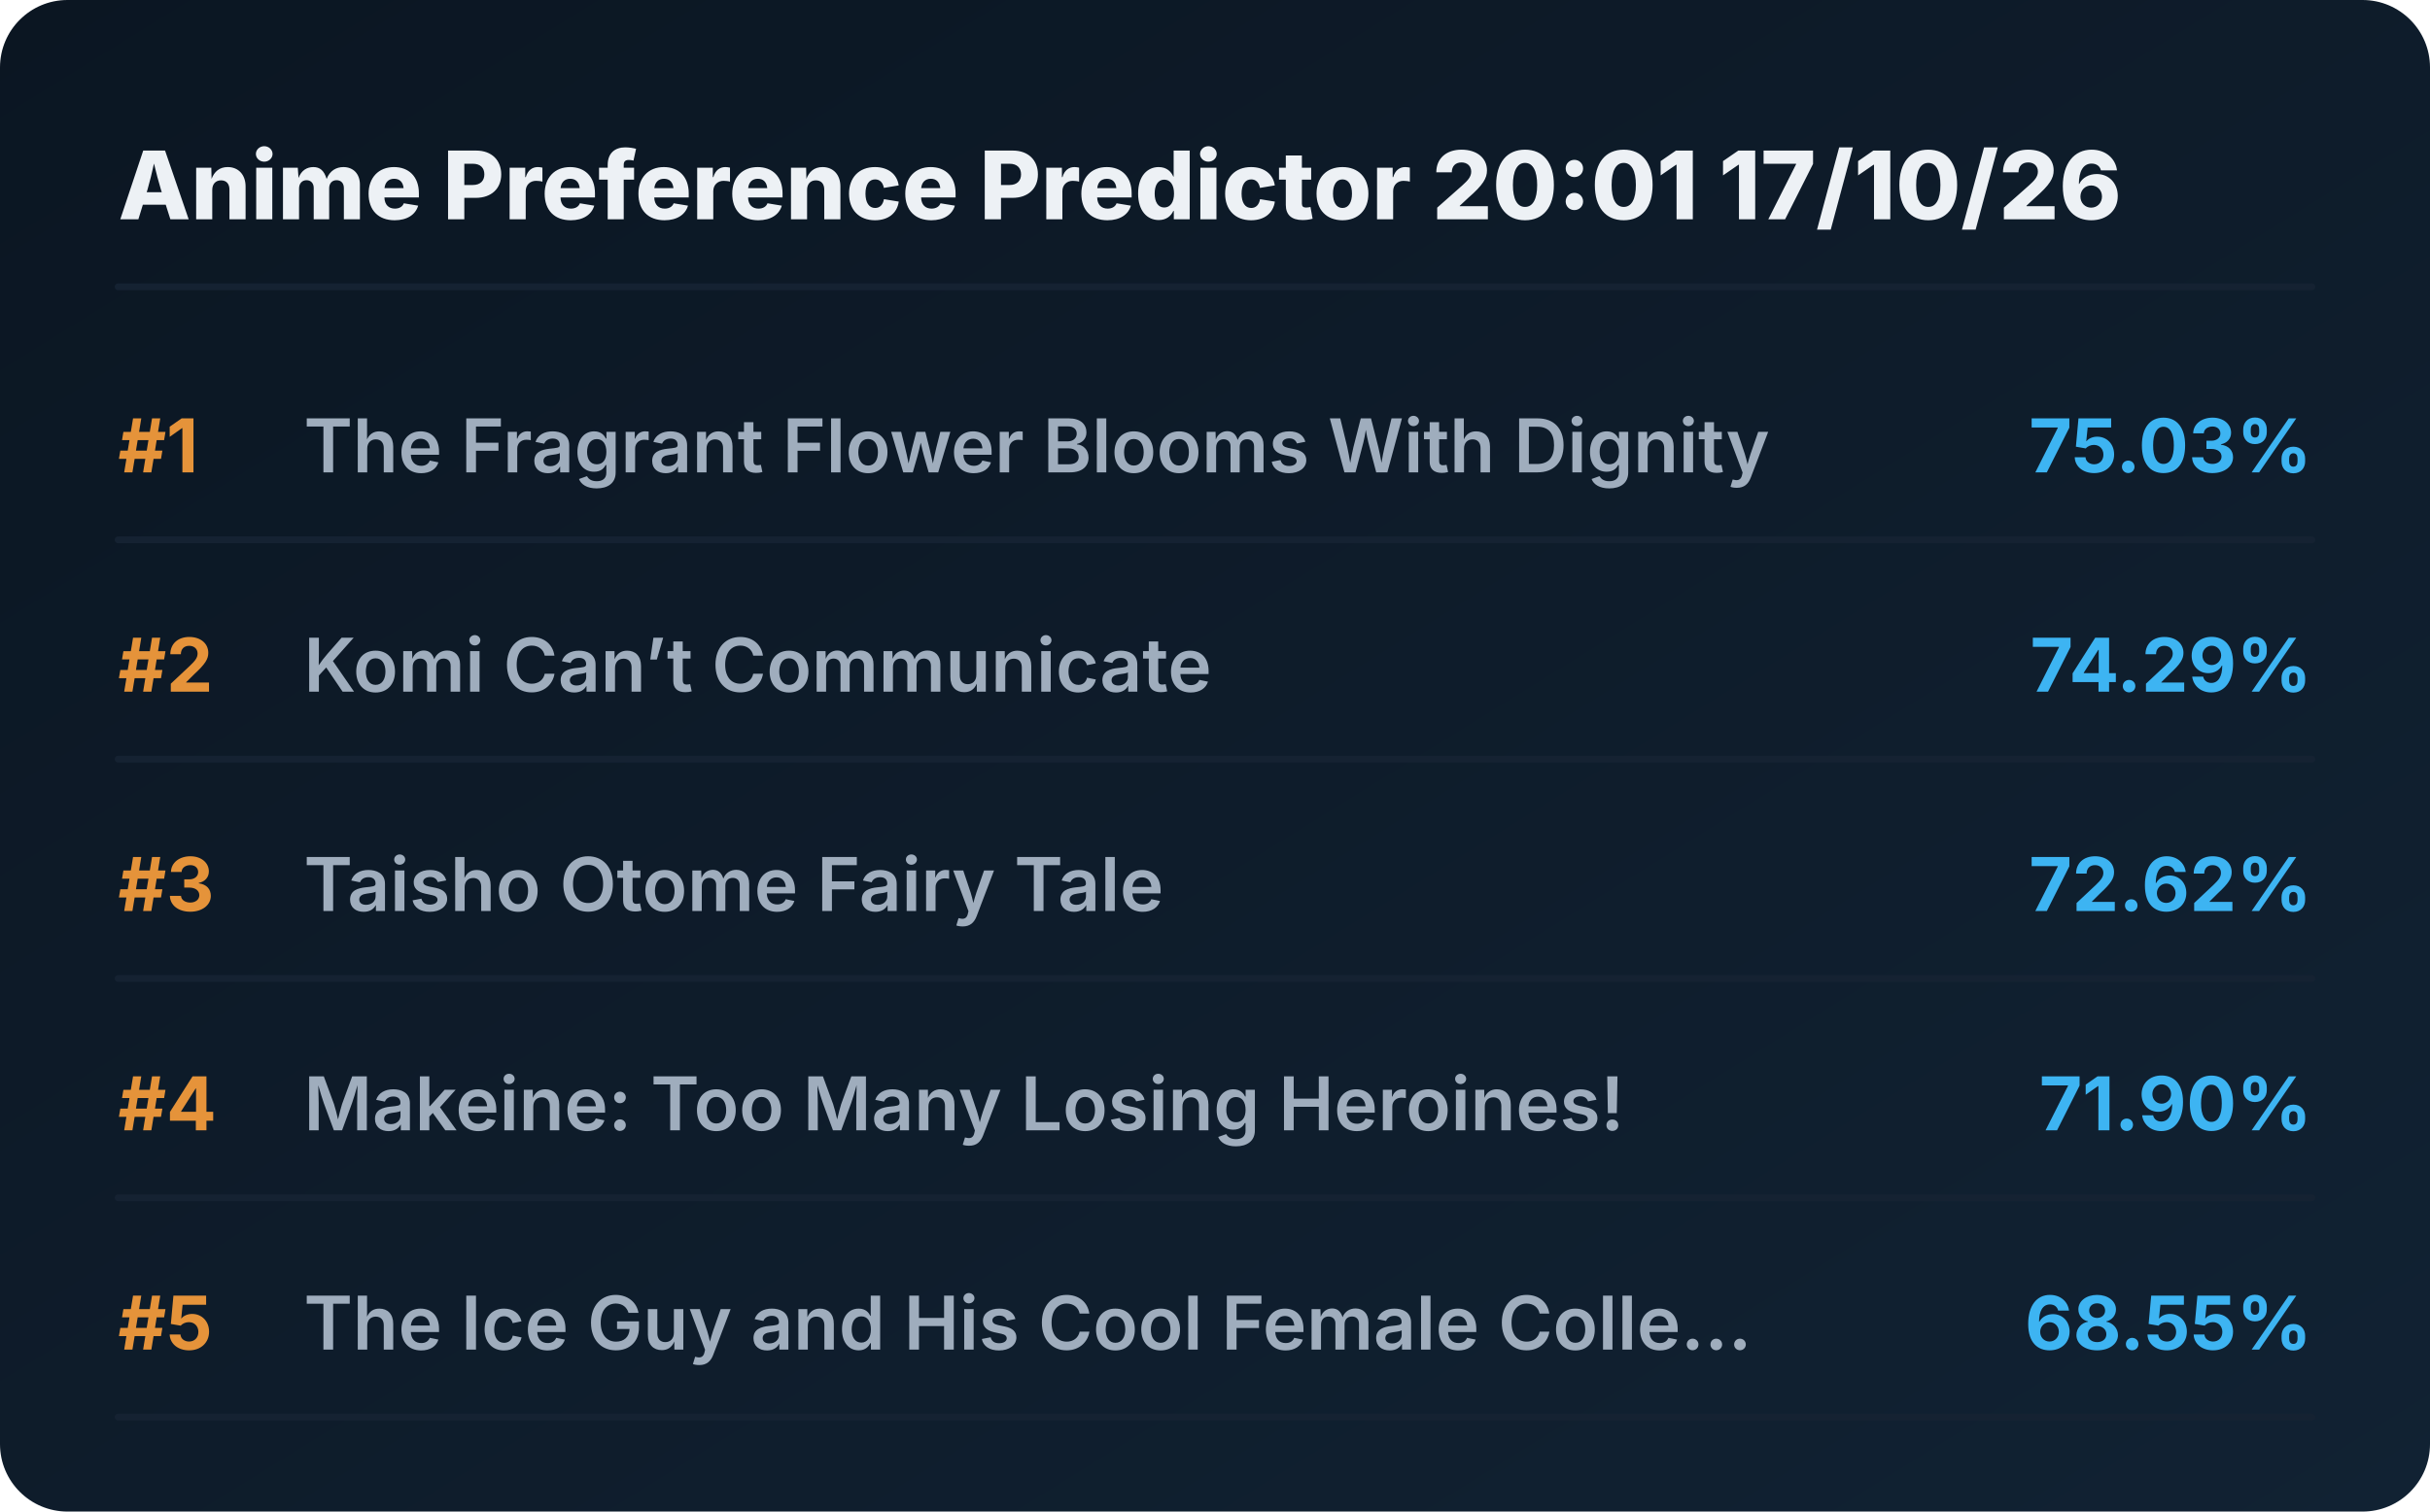
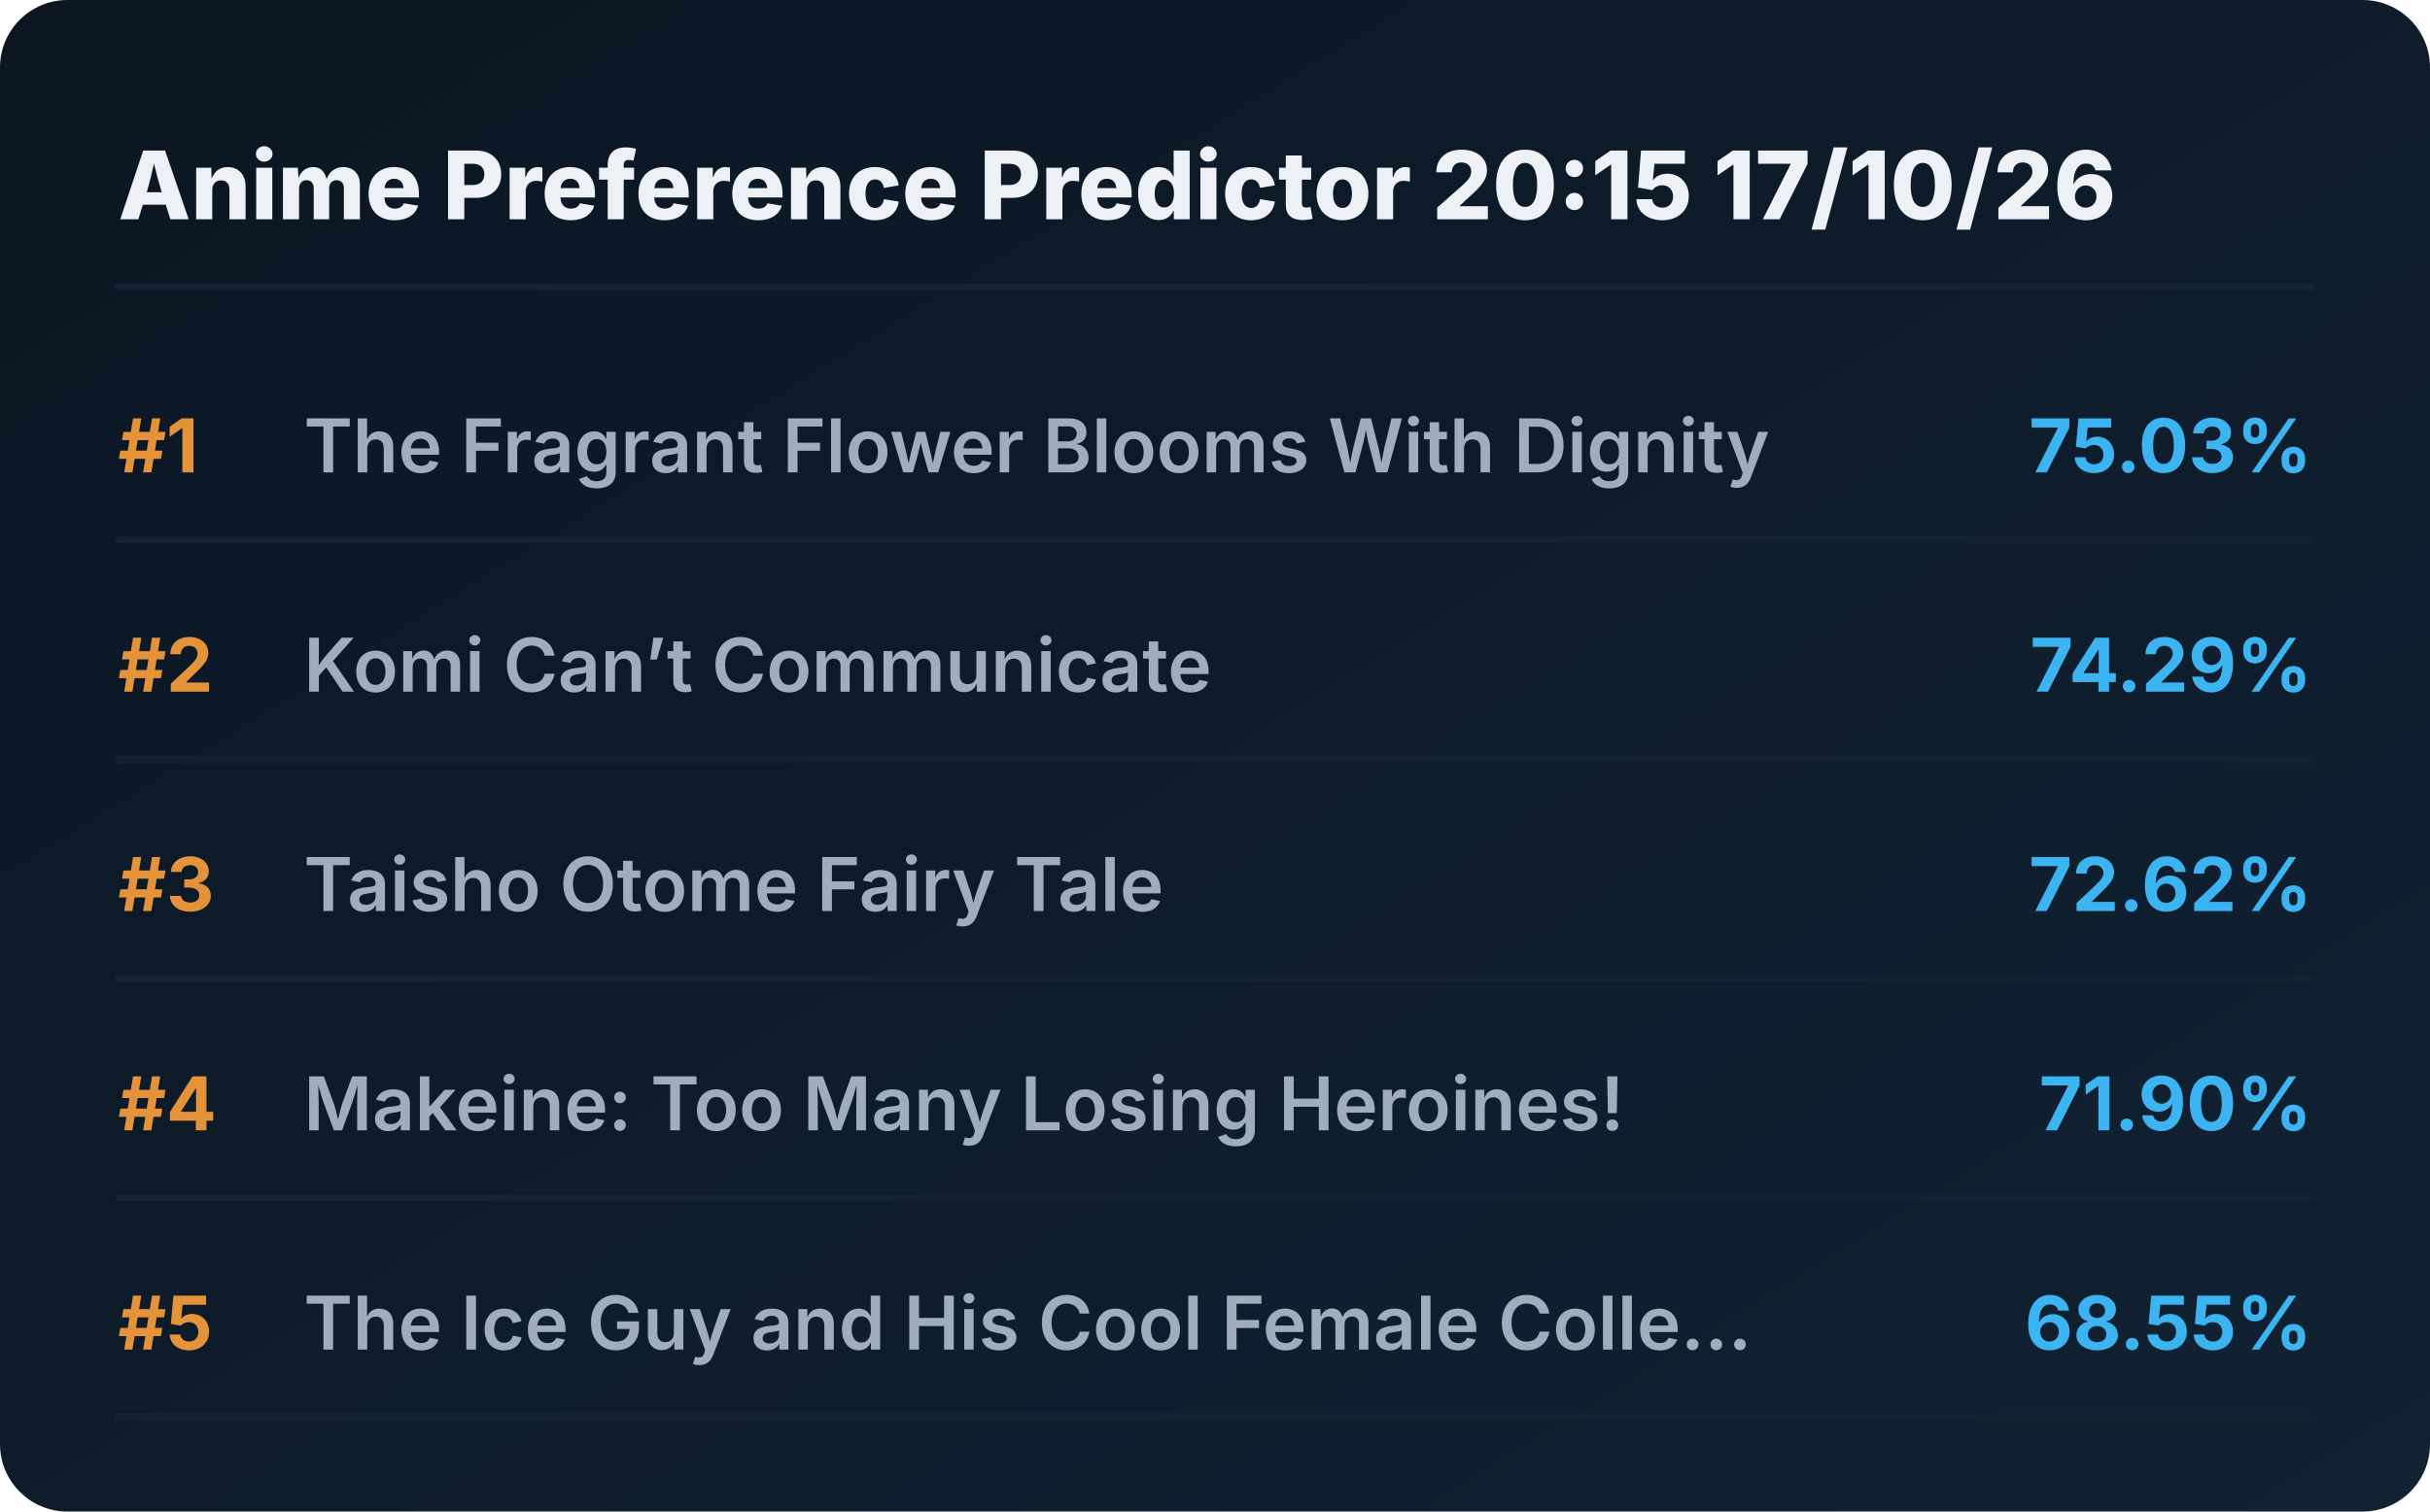
<svg xmlns="http://www.w3.org/2000/svg" viewBox="0 0 720 448" preserveAspectRatio="xMidYMid meet" style="width: 100%; height: auto; max-width: 720px;">
  <defs>
    <linearGradient id="boxGrad" x1="0%" y1="0%" x2="100%" y2="100%">
      <stop offset="0%" stop-color="#0b1622" />
      <stop offset="100%" stop-color="#112233" />
    </linearGradient>
    <clipPath id="titleClip">
      <rect x="90" y="0" width="510" height="100%" />
    </clipPath>
  </defs>
  <style>
    .bg { fill: url(#boxGrad); rx: 20px; }
    .header { font-family: 'Overpass', 'Inter', system-ui, sans-serif; font-weight: 800; font-size: 28px; fill: #edf1f5; }
    .rank { font-family: 'Overpass', 'Inter', system-ui, sans-serif; font-weight: 700; font-size: 22px; fill: #e5933a; }
    .title { font-family: 'Overpass', 'Inter', system-ui, sans-serif; font-weight: 600; font-size: 22px; fill: #9fadbd; }
    .score { font-family: 'Overpass', 'Inter', system-ui, sans-serif; font-weight: 700; font-size: 22px; fill: #3db4f2; }
    .line { stroke: #152232; stroke-width: 2; stroke-linecap: round; }
  </style>
  <rect class="bg" width="720" height="448" />
-   <text x="35" y="65" class="header">Anime Preference Predictor 20:01 17/10/26</text>
+   <text x="35" y="65" class="header">Anime Preference Predictor 20:15 17/10/26</text>
  <line x1="35" y1="85" x2="685" y2="85" class="line" />
  <g transform="translate(0, 0)">
    <text x="35" y="140" class="rank">#1</text>
    <text x="90" y="140" class="title">The Fragrant Flower Blooms With Dignity</text>
    <text x="685" y="140" class="score" text-anchor="end">75.03%</text>
    <line x1="35" y1="160" x2="685" y2="160" class="line" />
  </g>
  <g transform="translate(0, 65)">
    <text x="35" y="140" class="rank">#2</text>
    <text x="90" y="140" class="title">Komi Can’t Communicate</text>
    <text x="685" y="140" class="score" text-anchor="end">74.29%</text>
    <line x1="35" y1="160" x2="685" y2="160" class="line" />
  </g>
  <g transform="translate(0, 130)">
    <text x="35" y="140" class="rank">#3</text>
    <text x="90" y="140" class="title">Taisho Otome Fairy Tale</text>
    <text x="685" y="140" class="score" text-anchor="end">72.62%</text>
    <line x1="35" y1="160" x2="685" y2="160" class="line" />
  </g>
  <g transform="translate(0, 195)">
    <text x="35" y="140" class="rank">#4</text>
    <text x="90" y="140" class="title">Makeine: Too Many Losing Heroines!</text>
    <text x="685" y="140" class="score" text-anchor="end">71.90%</text>
    <line x1="35" y1="160" x2="685" y2="160" class="line" />
  </g>
  <g transform="translate(0, 260)">
    <text x="35" y="140" class="rank">#5</text>
    <text x="90" y="140" class="title">The Ice Guy and His Cool Female Colle...</text>
    <text x="685" y="140" class="score" text-anchor="end">68.55%</text>
    <line x1="35" y1="160" x2="685" y2="160" class="line" />
  </g>
</svg>
